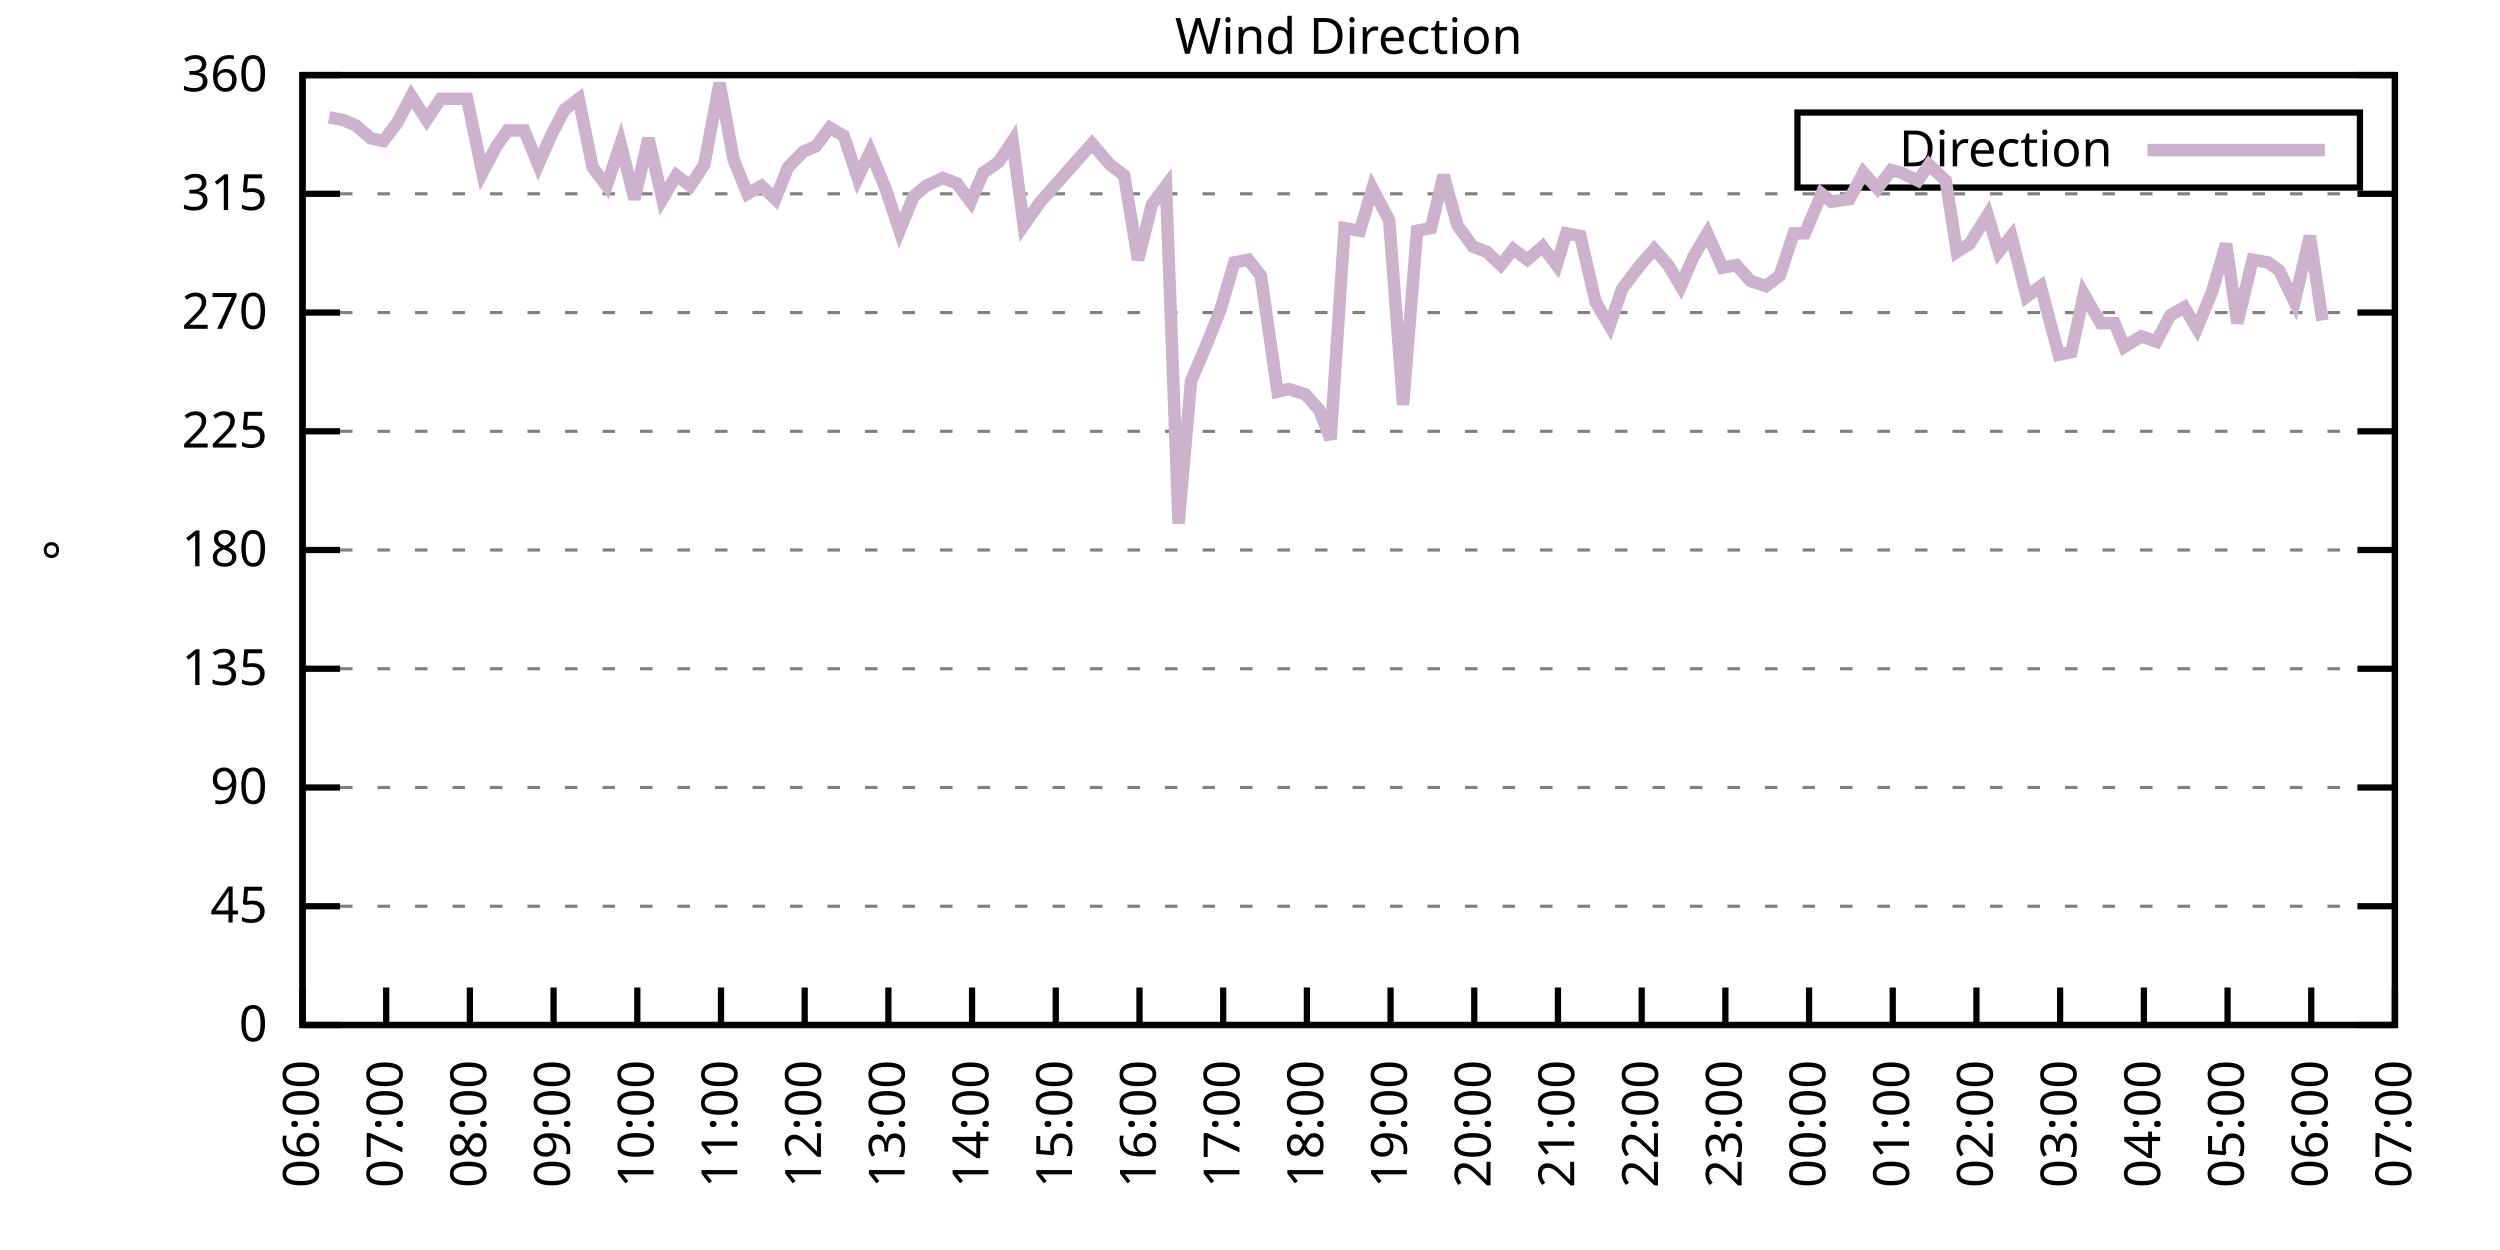
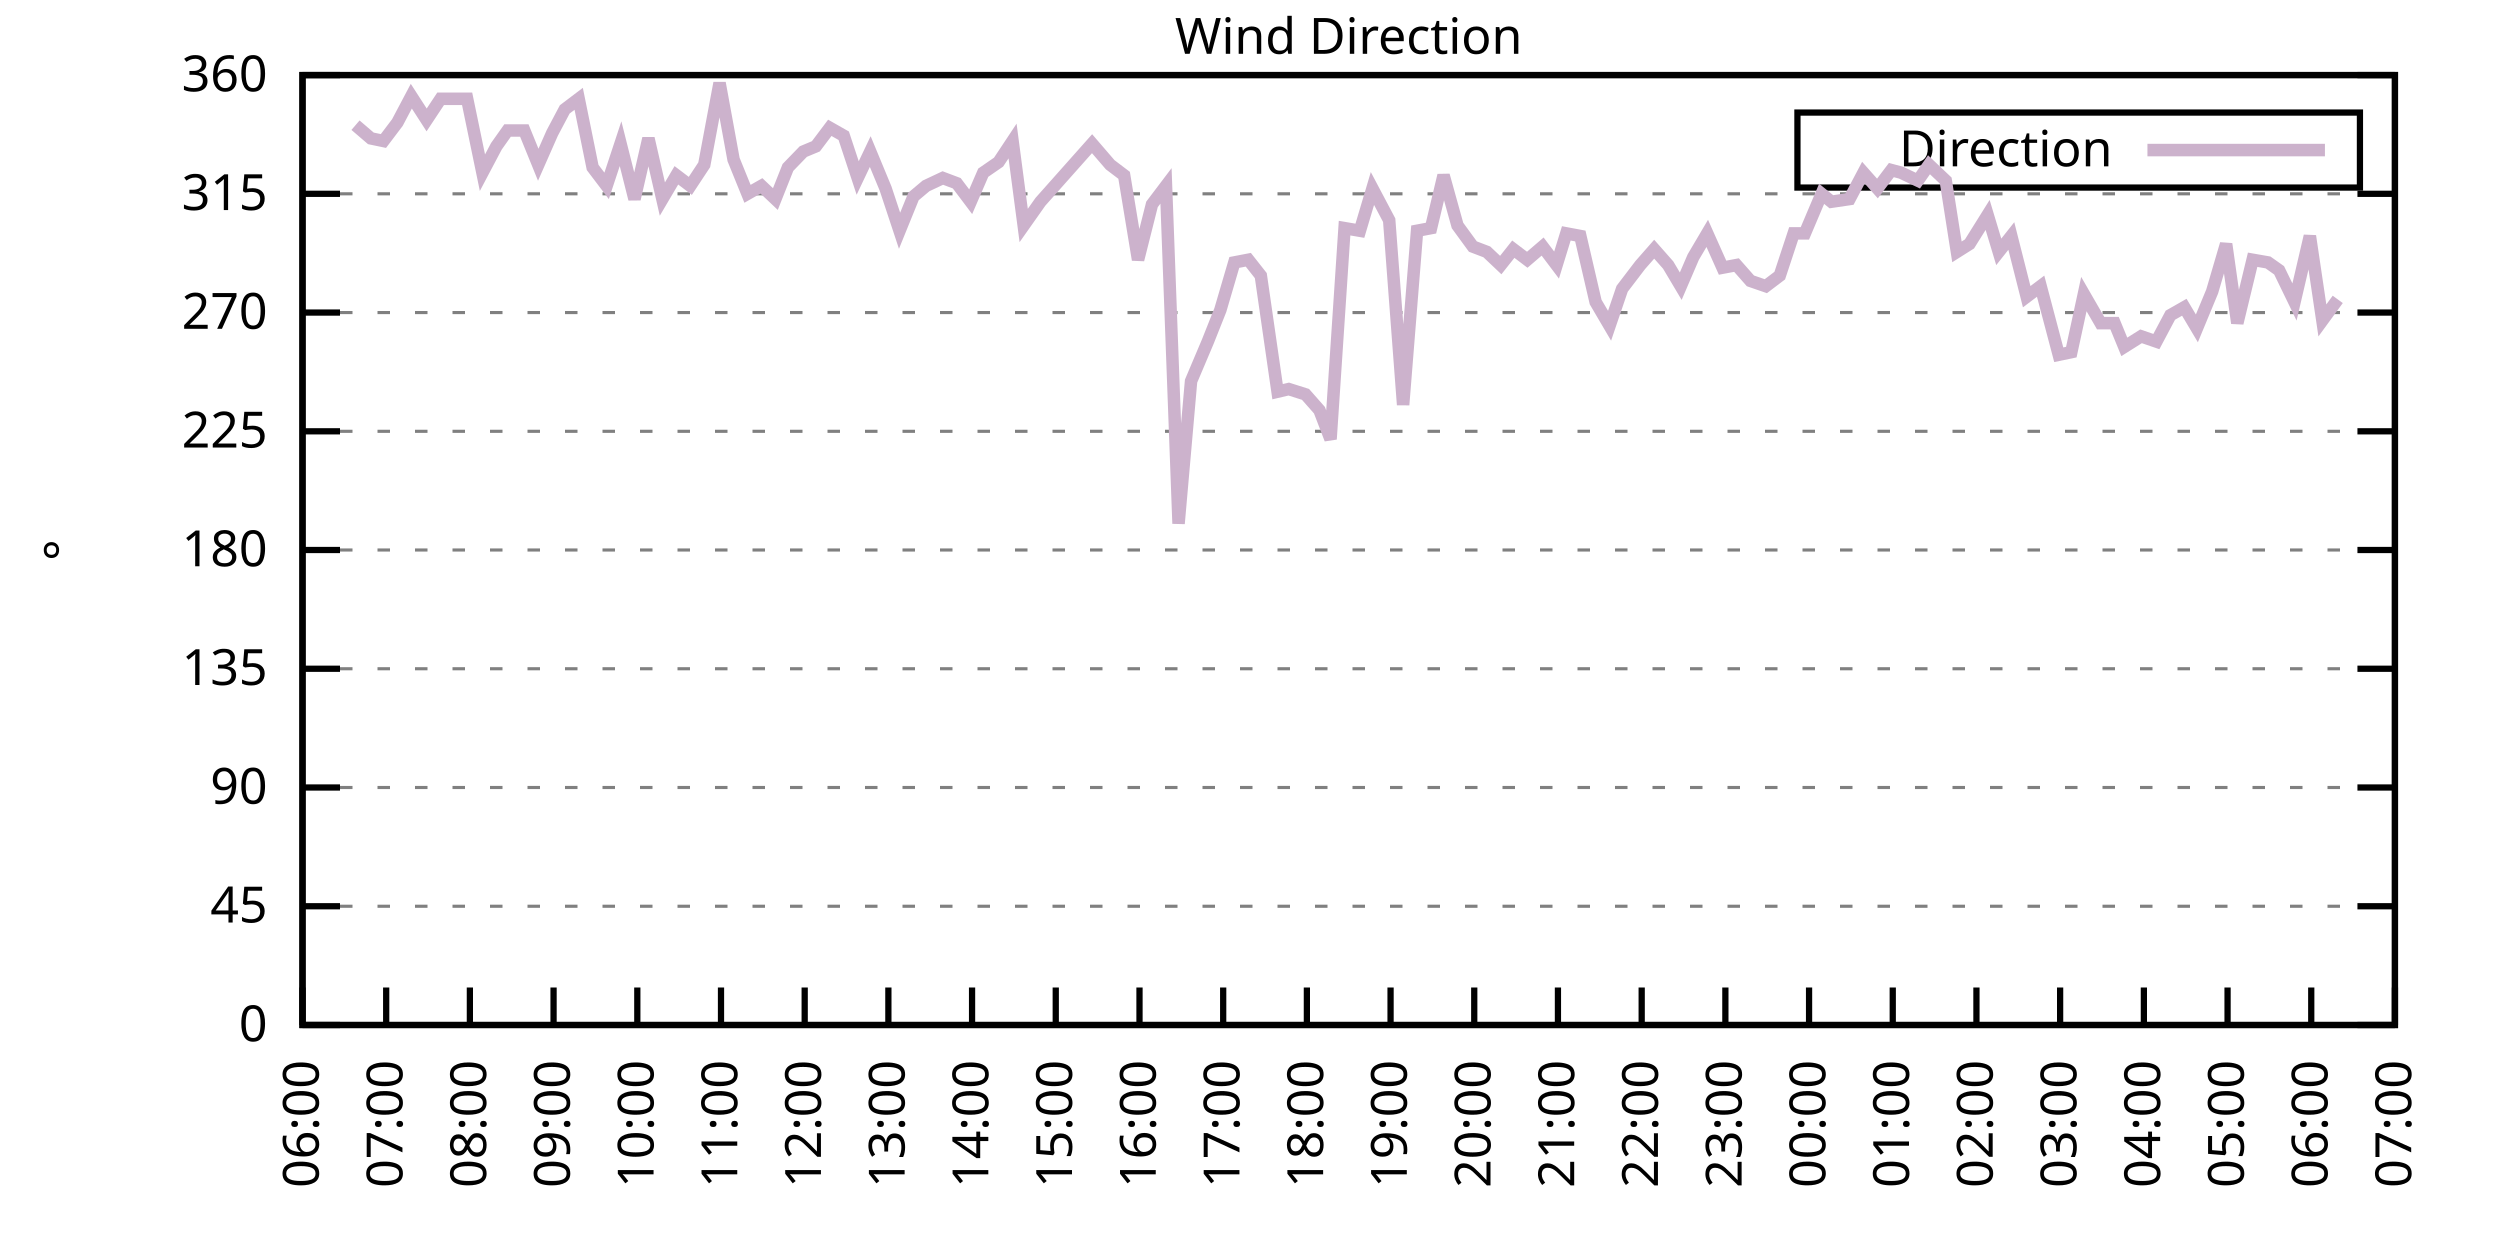
<svg xmlns="http://www.w3.org/2000/svg" xmlns:xlink="http://www.w3.org/1999/xlink" width="400" height="200" viewBox="0 0 400 200">
  <g id="gnuplot_canvas">
    <rect x="0" y="0" width="400" height="200" fill="none" />
    <defs>
      <circle id="gpDot" r="0.5" stroke-width="0.5" stroke="currentColor" />
      <path id="gpPt0" stroke-width="0.333" stroke="currentColor" d="M-1,0 h2 M0,-1 v2" />
      <path id="gpPt1" stroke-width="0.333" stroke="currentColor" d="M-1,-1 L1,1 M1,-1 L-1,1" />
      <path id="gpPt2" stroke-width="0.333" stroke="currentColor" d="M-1,0 L1,0 M0,-1 L0,1 M-1,-1 L1,1 M-1,1 L1,-1" />
      <rect id="gpPt3" stroke-width="0.333" stroke="currentColor" x="-1" y="-1" width="2" height="2" />
      <rect id="gpPt4" stroke-width="0.333" stroke="currentColor" fill="currentColor" x="-1" y="-1" width="2" height="2" />
      <circle id="gpPt5" stroke-width="0.333" stroke="currentColor" cx="0" cy="0" r="1" />
      <use xlink:href="#gpPt5" id="gpPt6" fill="currentColor" stroke="none" />
      <path id="gpPt7" stroke-width="0.333" stroke="currentColor" d="M0,-1.33 L-1.33,0.67 L1.33,0.67 z" />
      <use xlink:href="#gpPt7" id="gpPt8" fill="currentColor" stroke="none" />
      <use xlink:href="#gpPt7" id="gpPt9" stroke="currentColor" transform="rotate(180)" />
      <use xlink:href="#gpPt9" id="gpPt10" fill="currentColor" stroke="none" />
      <use xlink:href="#gpPt3" id="gpPt11" stroke="currentColor" transform="rotate(45)" />
      <use xlink:href="#gpPt11" id="gpPt12" fill="currentColor" stroke="none" />
      <path id="gpPt13" stroke-width="0.333" stroke="currentColor" d="M0,1.330 L1.265,0.411 L0.782,-1.067 L-0.782,-1.076 L-1.265,0.411 z" />
      <use xlink:href="#gpPt13" id="gpPt14" fill="currentColor" stroke="none" />
      <filter id="textbox" filterUnits="objectBoundingBox" x="0" y="0" height="1" width="1">
        <feFlood flood-color="white" flood-opacity="1" result="bgnd" />
        <feComposite in="SourceGraphic" in2="bgnd" operator="atop" />
      </filter>
      <filter id="greybox" filterUnits="objectBoundingBox" x="0" y="0" height="1" width="1">
        <feFlood flood-color="lightgrey" flood-opacity="1" result="grey" />
        <feComposite in="SourceGraphic" in2="grey" operator="atop" />
      </filter>
    </defs>
    <g fill="none" color="white" stroke="currentColor" stroke-width="1.00" stroke-linecap="butt" stroke-linejoin="miter">
</g>
    <g fill="none" color="black" stroke="currentColor" stroke-width="1.00" stroke-linecap="butt" stroke-linejoin="miter">
      <g stroke="none" shape-rendering="crispEdges">
        <polygon fill="rgb(255, 255, 255)" points="48.40,164.00 383.18,164.00 383.18,12.02 48.40,12.02 " />
      </g>
    </g>
    <g fill="none" color="black" stroke="currentColor" stroke-width="1.00" stroke-linecap="butt" stroke-linejoin="miter">
</g>
    <g fill="none" color="black" stroke="black" stroke-width="0.50" stroke-linecap="butt" stroke-linejoin="miter">
</g>
    <g fill="none" color="gray" stroke="currentColor" stroke-width="0.50" stroke-linecap="butt" stroke-linejoin="miter">
      <path stroke="gray" stroke-dasharray="2,4" class="gridline" d="M48.40,164.00 L383.19,164.00  " />
    </g>
    <g fill="none" color="gray" stroke="gray" stroke-width="1.00" stroke-linecap="butt" stroke-linejoin="miter">
</g>
    <g fill="none" color="black" stroke="currentColor" stroke-width="1.00" stroke-linecap="butt" stroke-linejoin="miter">
      <path stroke="black" d="M48.40,164.00 L54.40,164.00 M383.19,164.00 L377.19,164.00  " />
      <g transform="translate(42.80,166.60)" stroke="none" fill="black" font-family="Sans" font-size="8.00" text-anchor="end">
        <text>
          <tspan font-family="Sans"> 0</tspan>
        </text>
      </g>
    </g>
    <g fill="none" color="black" stroke="currentColor" stroke-width="1.00" stroke-linecap="butt" stroke-linejoin="miter">
</g>
    <g fill="none" color="black" stroke="black" stroke-width="0.50" stroke-linecap="butt" stroke-linejoin="miter">
</g>
    <g fill="none" color="gray" stroke="currentColor" stroke-width="0.50" stroke-linecap="butt" stroke-linejoin="miter">
      <path stroke="gray" stroke-dasharray="2,4" class="gridline" d="M48.40,145.00 L383.19,145.00  " />
    </g>
    <g fill="none" color="gray" stroke="gray" stroke-width="1.00" stroke-linecap="butt" stroke-linejoin="miter">
</g>
    <g fill="none" color="black" stroke="currentColor" stroke-width="1.00" stroke-linecap="butt" stroke-linejoin="miter">
      <path stroke="black" d="M48.40,145.00 L54.40,145.00 M383.19,145.00 L377.19,145.00  " />
      <g transform="translate(42.80,147.60)" stroke="none" fill="black" font-family="Sans" font-size="8.00" text-anchor="end">
        <text>
          <tspan font-family="Sans"> 45</tspan>
        </text>
      </g>
    </g>
    <g fill="none" color="black" stroke="currentColor" stroke-width="1.00" stroke-linecap="butt" stroke-linejoin="miter">
</g>
    <g fill="none" color="black" stroke="black" stroke-width="0.50" stroke-linecap="butt" stroke-linejoin="miter">
</g>
    <g fill="none" color="gray" stroke="currentColor" stroke-width="0.50" stroke-linecap="butt" stroke-linejoin="miter">
      <path stroke="gray" stroke-dasharray="2,4" class="gridline" d="M48.40,126.00 L383.19,126.00  " />
    </g>
    <g fill="none" color="gray" stroke="gray" stroke-width="1.00" stroke-linecap="butt" stroke-linejoin="miter">
</g>
    <g fill="none" color="black" stroke="currentColor" stroke-width="1.00" stroke-linecap="butt" stroke-linejoin="miter">
      <path stroke="black" d="M48.40,126.00 L54.40,126.00 M383.19,126.00 L377.19,126.00  " />
      <g transform="translate(42.80,128.60)" stroke="none" fill="black" font-family="Sans" font-size="8.00" text-anchor="end">
        <text>
          <tspan font-family="Sans"> 90</tspan>
        </text>
      </g>
    </g>
    <g fill="none" color="black" stroke="currentColor" stroke-width="1.00" stroke-linecap="butt" stroke-linejoin="miter">
</g>
    <g fill="none" color="black" stroke="black" stroke-width="0.50" stroke-linecap="butt" stroke-linejoin="miter">
</g>
    <g fill="none" color="gray" stroke="currentColor" stroke-width="0.50" stroke-linecap="butt" stroke-linejoin="miter">
      <path stroke="gray" stroke-dasharray="2,4" class="gridline" d="M48.40,107.00 L383.19,107.00  " />
    </g>
    <g fill="none" color="gray" stroke="gray" stroke-width="1.00" stroke-linecap="butt" stroke-linejoin="miter">
</g>
    <g fill="none" color="black" stroke="currentColor" stroke-width="1.00" stroke-linecap="butt" stroke-linejoin="miter">
      <path stroke="black" d="M48.40,107.00 L54.40,107.00 M383.19,107.00 L377.19,107.00  " />
      <g transform="translate(42.80,109.60)" stroke="none" fill="black" font-family="Sans" font-size="8.00" text-anchor="end">
        <text>
          <tspan font-family="Sans"> 135</tspan>
        </text>
      </g>
    </g>
    <g fill="none" color="black" stroke="currentColor" stroke-width="1.00" stroke-linecap="butt" stroke-linejoin="miter">
</g>
    <g fill="none" color="black" stroke="black" stroke-width="0.50" stroke-linecap="butt" stroke-linejoin="miter">
</g>
    <g fill="none" color="gray" stroke="currentColor" stroke-width="0.50" stroke-linecap="butt" stroke-linejoin="miter">
      <path stroke="gray" stroke-dasharray="2,4" class="gridline" d="M48.40,88.00 L383.19,88.00  " />
    </g>
    <g fill="none" color="gray" stroke="gray" stroke-width="1.00" stroke-linecap="butt" stroke-linejoin="miter">
</g>
    <g fill="none" color="black" stroke="currentColor" stroke-width="1.00" stroke-linecap="butt" stroke-linejoin="miter">
      <path stroke="black" d="M48.40,88.00 L54.40,88.00 M383.19,88.00 L377.19,88.00  " />
      <g transform="translate(42.80,90.60)" stroke="none" fill="black" font-family="Sans" font-size="8.00" text-anchor="end">
        <text>
          <tspan font-family="Sans"> 180</tspan>
        </text>
      </g>
    </g>
    <g fill="none" color="black" stroke="currentColor" stroke-width="1.00" stroke-linecap="butt" stroke-linejoin="miter">
</g>
    <g fill="none" color="black" stroke="black" stroke-width="0.50" stroke-linecap="butt" stroke-linejoin="miter">
</g>
    <g fill="none" color="gray" stroke="currentColor" stroke-width="0.50" stroke-linecap="butt" stroke-linejoin="miter">
      <path stroke="gray" stroke-dasharray="2,4" class="gridline" d="M48.40,69.01 L383.19,69.01  " />
    </g>
    <g fill="none" color="gray" stroke="gray" stroke-width="1.00" stroke-linecap="butt" stroke-linejoin="miter">
</g>
    <g fill="none" color="black" stroke="currentColor" stroke-width="1.00" stroke-linecap="butt" stroke-linejoin="miter">
      <path stroke="black" d="M48.40,69.01 L54.40,69.01 M383.19,69.01 L377.19,69.01  " />
      <g transform="translate(42.80,71.61)" stroke="none" fill="black" font-family="Sans" font-size="8.00" text-anchor="end">
        <text>
          <tspan font-family="Sans"> 225</tspan>
        </text>
      </g>
    </g>
    <g fill="none" color="black" stroke="currentColor" stroke-width="1.00" stroke-linecap="butt" stroke-linejoin="miter">
</g>
    <g fill="none" color="black" stroke="black" stroke-width="0.50" stroke-linecap="butt" stroke-linejoin="miter">
</g>
    <g fill="none" color="gray" stroke="currentColor" stroke-width="0.50" stroke-linecap="butt" stroke-linejoin="miter">
      <path stroke="gray" stroke-dasharray="2,4" class="gridline" d="M48.40,50.01 L383.19,50.01  " />
    </g>
    <g fill="none" color="gray" stroke="gray" stroke-width="1.00" stroke-linecap="butt" stroke-linejoin="miter">
</g>
    <g fill="none" color="black" stroke="currentColor" stroke-width="1.00" stroke-linecap="butt" stroke-linejoin="miter">
      <path stroke="black" d="M48.40,50.01 L54.40,50.01 M383.19,50.01 L377.19,50.01  " />
      <g transform="translate(42.80,52.61)" stroke="none" fill="black" font-family="Sans" font-size="8.00" text-anchor="end">
        <text>
          <tspan font-family="Sans"> 270</tspan>
        </text>
      </g>
    </g>
    <g fill="none" color="black" stroke="currentColor" stroke-width="1.00" stroke-linecap="butt" stroke-linejoin="miter">
</g>
    <g fill="none" color="black" stroke="black" stroke-width="0.50" stroke-linecap="butt" stroke-linejoin="miter">
</g>
    <g fill="none" color="gray" stroke="currentColor" stroke-width="0.50" stroke-linecap="butt" stroke-linejoin="miter">
      <path stroke="gray" stroke-dasharray="2,4" class="gridline" d="M48.40,31.01 L383.19,31.01  " />
    </g>
    <g fill="none" color="gray" stroke="gray" stroke-width="1.00" stroke-linecap="butt" stroke-linejoin="miter">
</g>
    <g fill="none" color="black" stroke="currentColor" stroke-width="1.00" stroke-linecap="butt" stroke-linejoin="miter">
      <path stroke="black" d="M48.40,31.01 L54.40,31.01 M383.19,31.01 L377.19,31.01  " />
      <g transform="translate(42.80,33.61)" stroke="none" fill="black" font-family="Sans" font-size="8.00" text-anchor="end">
        <text>
          <tspan font-family="Sans"> 315</tspan>
        </text>
      </g>
    </g>
    <g fill="none" color="black" stroke="currentColor" stroke-width="1.00" stroke-linecap="butt" stroke-linejoin="miter">
</g>
    <g fill="none" color="black" stroke="black" stroke-width="0.50" stroke-linecap="butt" stroke-linejoin="miter">
</g>
    <g fill="none" color="gray" stroke="currentColor" stroke-width="0.50" stroke-linecap="butt" stroke-linejoin="miter">
      <path stroke="gray" stroke-dasharray="2,4" class="gridline" d="M48.40,12.01 L383.19,12.01  " />
    </g>
    <g fill="none" color="gray" stroke="gray" stroke-width="1.00" stroke-linecap="butt" stroke-linejoin="miter">
</g>
    <g fill="none" color="black" stroke="currentColor" stroke-width="1.00" stroke-linecap="butt" stroke-linejoin="miter">
      <path stroke="black" d="M48.40,12.01 L54.40,12.01 M383.19,12.01 L377.19,12.01  " />
      <g transform="translate(42.80,14.61)" stroke="none" fill="black" font-family="Sans" font-size="8.00" text-anchor="end">
        <text>
          <tspan font-family="Sans"> 360</tspan>
        </text>
      </g>
    </g>
    <g fill="none" color="black" stroke="currentColor" stroke-width="1.00" stroke-linecap="butt" stroke-linejoin="miter">
      <path stroke="black" d="M48.40,164.00 L48.40,158.00  " />
      <g transform="translate(51.00,169.60) rotate(270.00)" stroke="none" fill="black" font-family="Sans" font-size="8.00" text-anchor="end">
        <text>
          <tspan font-family="Sans">06:00</tspan>
        </text>
      </g>
    </g>
    <g fill="none" color="black" stroke="currentColor" stroke-width="1.00" stroke-linecap="butt" stroke-linejoin="miter">
      <path stroke="black" d="M61.79,164.00 L61.79,158.00  " />
      <g transform="translate(64.39,169.60) rotate(270.00)" stroke="none" fill="black" font-family="Sans" font-size="8.00" text-anchor="end">
        <text>
          <tspan font-family="Sans">07:00</tspan>
        </text>
      </g>
    </g>
    <g fill="none" color="black" stroke="currentColor" stroke-width="1.00" stroke-linecap="butt" stroke-linejoin="miter">
      <path stroke="black" d="M75.18,164.00 L75.18,158.00  " />
      <g transform="translate(77.78,169.60) rotate(270.00)" stroke="none" fill="black" font-family="Sans" font-size="8.00" text-anchor="end">
        <text>
          <tspan font-family="Sans">08:00</tspan>
        </text>
      </g>
    </g>
    <g fill="none" color="black" stroke="currentColor" stroke-width="1.00" stroke-linecap="butt" stroke-linejoin="miter">
      <path stroke="black" d="M88.57,164.00 L88.57,158.00  " />
      <g transform="translate(91.17,169.60) rotate(270.00)" stroke="none" fill="black" font-family="Sans" font-size="8.00" text-anchor="end">
        <text>
          <tspan font-family="Sans">09:00</tspan>
        </text>
      </g>
    </g>
    <g fill="none" color="black" stroke="currentColor" stroke-width="1.00" stroke-linecap="butt" stroke-linejoin="miter">
      <path stroke="black" d="M101.97,164.00 L101.97,158.00  " />
      <g transform="translate(104.57,169.60) rotate(270.00)" stroke="none" fill="black" font-family="Sans" font-size="8.00" text-anchor="end">
        <text>
          <tspan font-family="Sans">10:00</tspan>
        </text>
      </g>
    </g>
    <g fill="none" color="black" stroke="currentColor" stroke-width="1.00" stroke-linecap="butt" stroke-linejoin="miter">
      <path stroke="black" d="M115.36,164.00 L115.36,158.00  " />
      <g transform="translate(117.96,169.60) rotate(270.00)" stroke="none" fill="black" font-family="Sans" font-size="8.00" text-anchor="end">
        <text>
          <tspan font-family="Sans">11:00</tspan>
        </text>
      </g>
    </g>
    <g fill="none" color="black" stroke="currentColor" stroke-width="1.00" stroke-linecap="butt" stroke-linejoin="miter">
      <path stroke="black" d="M128.75,164.00 L128.75,158.00  " />
      <g transform="translate(131.35,169.60) rotate(270.00)" stroke="none" fill="black" font-family="Sans" font-size="8.00" text-anchor="end">
        <text>
          <tspan font-family="Sans">12:00</tspan>
        </text>
      </g>
    </g>
    <g fill="none" color="black" stroke="currentColor" stroke-width="1.00" stroke-linecap="butt" stroke-linejoin="miter">
      <path stroke="black" d="M142.14,164.00 L142.14,158.00  " />
      <g transform="translate(144.74,169.60) rotate(270.00)" stroke="none" fill="black" font-family="Sans" font-size="8.00" text-anchor="end">
        <text>
          <tspan font-family="Sans">13:00</tspan>
        </text>
      </g>
    </g>
    <g fill="none" color="black" stroke="currentColor" stroke-width="1.00" stroke-linecap="butt" stroke-linejoin="miter">
      <path stroke="black" d="M155.53,164.00 L155.53,158.00  " />
      <g transform="translate(158.13,169.60) rotate(270.00)" stroke="none" fill="black" font-family="Sans" font-size="8.00" text-anchor="end">
        <text>
          <tspan font-family="Sans">14:00</tspan>
        </text>
      </g>
    </g>
    <g fill="none" color="black" stroke="currentColor" stroke-width="1.00" stroke-linecap="butt" stroke-linejoin="miter">
      <path stroke="black" d="M168.92,164.00 L168.92,158.00  " />
      <g transform="translate(171.52,169.60) rotate(270.00)" stroke="none" fill="black" font-family="Sans" font-size="8.00" text-anchor="end">
        <text>
          <tspan font-family="Sans">15:00</tspan>
        </text>
      </g>
    </g>
    <g fill="none" color="black" stroke="currentColor" stroke-width="1.00" stroke-linecap="butt" stroke-linejoin="miter">
      <path stroke="black" d="M182.32,164.00 L182.32,158.00  " />
      <g transform="translate(184.92,169.60) rotate(270.00)" stroke="none" fill="black" font-family="Sans" font-size="8.00" text-anchor="end">
        <text>
          <tspan font-family="Sans">16:00</tspan>
        </text>
      </g>
    </g>
    <g fill="none" color="black" stroke="currentColor" stroke-width="1.00" stroke-linecap="butt" stroke-linejoin="miter">
      <path stroke="black" d="M195.71,164.00 L195.71,158.00  " />
      <g transform="translate(198.31,169.60) rotate(270.00)" stroke="none" fill="black" font-family="Sans" font-size="8.00" text-anchor="end">
        <text>
          <tspan font-family="Sans">17:00</tspan>
        </text>
      </g>
    </g>
    <g fill="none" color="black" stroke="currentColor" stroke-width="1.00" stroke-linecap="butt" stroke-linejoin="miter">
      <path stroke="black" d="M209.10,164.00 L209.10,158.00  " />
      <g transform="translate(211.70,169.60) rotate(270.00)" stroke="none" fill="black" font-family="Sans" font-size="8.00" text-anchor="end">
        <text>
          <tspan font-family="Sans">18:00</tspan>
        </text>
      </g>
    </g>
    <g fill="none" color="black" stroke="currentColor" stroke-width="1.00" stroke-linecap="butt" stroke-linejoin="miter">
      <path stroke="black" d="M222.49,164.00 L222.49,158.00  " />
      <g transform="translate(225.09,169.60) rotate(270.00)" stroke="none" fill="black" font-family="Sans" font-size="8.00" text-anchor="end">
        <text>
          <tspan font-family="Sans">19:00</tspan>
        </text>
      </g>
    </g>
    <g fill="none" color="black" stroke="currentColor" stroke-width="1.00" stroke-linecap="butt" stroke-linejoin="miter">
      <path stroke="black" d="M235.88,164.00 L235.88,158.00  " />
      <g transform="translate(238.48,169.60) rotate(270.00)" stroke="none" fill="black" font-family="Sans" font-size="8.00" text-anchor="end">
        <text>
          <tspan font-family="Sans">20:00</tspan>
        </text>
      </g>
    </g>
    <g fill="none" color="black" stroke="currentColor" stroke-width="1.00" stroke-linecap="butt" stroke-linejoin="miter">
      <path stroke="black" d="M249.27,164.00 L249.27,158.00  " />
      <g transform="translate(251.87,169.60) rotate(270.00)" stroke="none" fill="black" font-family="Sans" font-size="8.00" text-anchor="end">
        <text>
          <tspan font-family="Sans">21:00</tspan>
        </text>
      </g>
    </g>
    <g fill="none" color="black" stroke="currentColor" stroke-width="1.00" stroke-linecap="butt" stroke-linejoin="miter">
      <path stroke="black" d="M262.67,164.00 L262.67,158.00  " />
      <g transform="translate(265.27,169.60) rotate(270.00)" stroke="none" fill="black" font-family="Sans" font-size="8.00" text-anchor="end">
        <text>
          <tspan font-family="Sans">22:00</tspan>
        </text>
      </g>
    </g>
    <g fill="none" color="black" stroke="currentColor" stroke-width="1.00" stroke-linecap="butt" stroke-linejoin="miter">
      <path stroke="black" d="M276.06,164.00 L276.06,158.00  " />
      <g transform="translate(278.66,169.60) rotate(270.00)" stroke="none" fill="black" font-family="Sans" font-size="8.00" text-anchor="end">
        <text>
          <tspan font-family="Sans">23:00</tspan>
        </text>
      </g>
    </g>
    <g fill="none" color="black" stroke="currentColor" stroke-width="1.00" stroke-linecap="butt" stroke-linejoin="miter">
      <path stroke="black" d="M289.45,164.00 L289.45,158.00  " />
      <g transform="translate(292.05,169.60) rotate(270.00)" stroke="none" fill="black" font-family="Sans" font-size="8.00" text-anchor="end">
        <text>
          <tspan font-family="Sans">00:00</tspan>
        </text>
      </g>
    </g>
    <g fill="none" color="black" stroke="currentColor" stroke-width="1.00" stroke-linecap="butt" stroke-linejoin="miter">
      <path stroke="black" d="M302.84,164.00 L302.84,158.00  " />
      <g transform="translate(305.44,169.60) rotate(270.00)" stroke="none" fill="black" font-family="Sans" font-size="8.00" text-anchor="end">
        <text>
          <tspan font-family="Sans">01:00</tspan>
        </text>
      </g>
    </g>
    <g fill="none" color="black" stroke="currentColor" stroke-width="1.00" stroke-linecap="butt" stroke-linejoin="miter">
      <path stroke="black" d="M316.23,164.00 L316.23,158.00  " />
      <g transform="translate(318.83,169.60) rotate(270.00)" stroke="none" fill="black" font-family="Sans" font-size="8.00" text-anchor="end">
        <text>
          <tspan font-family="Sans">02:00</tspan>
        </text>
      </g>
    </g>
    <g fill="none" color="black" stroke="currentColor" stroke-width="1.00" stroke-linecap="butt" stroke-linejoin="miter">
      <path stroke="black" d="M329.62,164.00 L329.62,158.00  " />
      <g transform="translate(332.22,169.60) rotate(270.00)" stroke="none" fill="black" font-family="Sans" font-size="8.00" text-anchor="end">
        <text>
          <tspan font-family="Sans">03:00</tspan>
        </text>
      </g>
    </g>
    <g fill="none" color="black" stroke="currentColor" stroke-width="1.00" stroke-linecap="butt" stroke-linejoin="miter">
      <path stroke="black" d="M343.02,164.00 L343.02,158.00  " />
      <g transform="translate(345.62,169.60) rotate(270.00)" stroke="none" fill="black" font-family="Sans" font-size="8.00" text-anchor="end">
        <text>
          <tspan font-family="Sans">04:00</tspan>
        </text>
      </g>
    </g>
    <g fill="none" color="black" stroke="currentColor" stroke-width="1.00" stroke-linecap="butt" stroke-linejoin="miter">
      <path stroke="black" d="M356.41,164.00 L356.41,158.00  " />
      <g transform="translate(359.01,169.60) rotate(270.00)" stroke="none" fill="black" font-family="Sans" font-size="8.00" text-anchor="end">
        <text>
          <tspan font-family="Sans">05:00</tspan>
        </text>
      </g>
    </g>
    <g fill="none" color="black" stroke="currentColor" stroke-width="1.00" stroke-linecap="butt" stroke-linejoin="miter">
      <path stroke="black" d="M369.80,164.00 L369.80,158.00  " />
      <g transform="translate(372.40,169.60) rotate(270.00)" stroke="none" fill="black" font-family="Sans" font-size="8.00" text-anchor="end">
        <text>
          <tspan font-family="Sans">06:00</tspan>
        </text>
      </g>
    </g>
    <g fill="none" color="black" stroke="currentColor" stroke-width="1.00" stroke-linecap="butt" stroke-linejoin="miter">
      <path stroke="black" d="M383.19,164.00 L383.19,158.00  " />
      <g transform="translate(385.79,169.60) rotate(270.00)" stroke="none" fill="black" font-family="Sans" font-size="8.00" text-anchor="end">
        <text>
          <tspan font-family="Sans">07:00</tspan>
        </text>
      </g>
    </g>
    <g fill="none" color="black" stroke="currentColor" stroke-width="1.00" stroke-linecap="butt" stroke-linejoin="miter">
</g>
    <g fill="none" color="black" stroke="currentColor" stroke-width="1.00" stroke-linecap="butt" stroke-linejoin="miter">
      <path stroke="black" d="M48.40,12.01 L48.40,164.00 L383.19,164.00 L383.19,12.01 L48.40,12.01 Z  " />
    </g>
    <g fill="none" color="black" stroke="currentColor" stroke-width="1.00" stroke-linecap="butt" stroke-linejoin="miter">
</g>
    <g fill="none" color="black" stroke="currentColor" stroke-width="1.00" stroke-linecap="butt" stroke-linejoin="miter">
      <path stroke="black" d="M287.59,30.01 L287.59,18.01 L377.59,18.01 L377.59,30.01 L287.59,30.01 Z  " />
    </g>
    <g id="Wind_direction_plot_1">
      <g fill="none" color="white" stroke="black" stroke-width="2.00" stroke-linecap="butt" stroke-linejoin="miter">
</g>
      <g fill="none" color="black" stroke="currentColor" stroke-width="2.00" stroke-linecap="butt" stroke-linejoin="miter">
        <g transform="translate(337.99,26.61)" stroke="none" fill="black" font-family="Sans" font-size="8.00" text-anchor="end">
          <text>
            <tspan font-family="Sans">Direction</tspan>
          </text>
        </g>
      </g>
      <g fill="none" color="black" stroke="currentColor" stroke-width="2.00" stroke-linecap="butt" stroke-linejoin="miter">
-         <path stroke="rgb(204, 178, 204)" d="M343.59,24.01 L371.99,24.01 M52.64,18.77 L54.87,19.19 L56.88,20.03 L59.34,22.14 L61.35,22.56 L63.58,19.61   L65.81,15.39 L68.26,19.19 L70.50,15.81 L72.73,15.81 L74.74,15.81 L77.19,27.63 L79.42,23.41 L81.21,20.88   L83.89,20.88 L86.12,26.36 L88.35,21.30 L90.36,17.50 L92.59,15.81 L94.82,26.79 L97.06,29.74 L99.29,22.99   L101.52,31.85 L103.75,22.14 L105.98,31.85 L108.22,28.05 L110.45,29.74 L112.68,26.36 L115.13,13.28 L117.37,25.52   L119.60,31.01 L121.83,29.74 L124.06,31.85 L126.07,26.79 L128.53,24.25 L130.54,23.41 L132.77,20.45 L135.00,21.72   L137.23,28.48 L139.24,24.25 L141.69,30.16 L143.93,36.92 L146.16,31.43 L148.17,29.74 L150.85,28.48 L153.08,29.32   L155.31,32.28 L157.32,27.63 L159.77,25.94 L162.01,22.56 L163.79,36.08 L166.47,32.28 L174.73,22.99 L177.63,26.36   L179.86,28.05 L182.09,41.56 L184.32,32.70 L186.56,29.74 L188.57,83.78 L190.57,60.98 L193.25,54.65 L195.26,49.59   L197.49,41.99 L199.73,41.56 L201.73,44.10 L204.41,62.67 L206.20,62.25 L208.88,63.10 L211.11,65.63 L212.89,70.27   L215.13,36.50 L217.58,36.92 L219.59,30.16 L222.27,35.23 L224.50,64.78 L226.73,36.92 L228.96,36.50 L230.97,28.05   L233.20,36.08 L235.66,39.45 L237.89,40.30 L240.12,42.41 L242.13,39.87 L244.36,41.56 L246.82,39.45 L249.05,42.41   L250.61,37.34 L252.85,37.76 L255.30,48.32 L257.53,52.12 L259.54,46.21 L262.44,42.41 L264.67,39.87 L266.91,42.41   L268.92,45.79 L270.92,41.14 L273.16,37.34 L275.61,42.83 L277.84,42.41 L280.07,44.94 L282.53,45.79 L284.76,44.10   L286.99,37.34 L288.78,37.34 L291.46,31.01 L293.02,32.28 L295.92,31.85 L298.15,27.63 L300.39,30.16 L302.62,27.21   L304.18,27.63 L306.86,28.90 L308.64,26.36 L311.32,28.90 L313.11,40.30 L315.12,39.03 L318.02,34.39 L319.80,40.30   L321.81,37.76 L324.27,47.47 L326.50,45.79 L329.40,56.76 L331.41,56.34 L333.42,47.05 L336.10,51.70 L338.33,51.70   L339.89,55.50 L342.57,53.81 L345.02,54.65 L347.26,50.43 L349.49,49.16 L351.50,52.54 L353.95,46.63 L356.18,39.03   L357.97,51.70 L360.42,41.56 L362.88,41.99 L364.66,43.25 L367.12,48.32 L369.58,37.76 L371.58,51.27  " />
+         <path stroke="rgb(204, 178, 204)" d="M343.59,24.01 L371.99,24.01 M56.88,20.03 L59.34,22.14 L61.35,22.56 L63.58,19.61 L65.81,15.39 L68.26,19.19   L70.50,15.81 L72.73,15.81 L74.74,15.81 L77.19,27.63 L79.42,23.41 L81.21,20.88 L83.89,20.88 L86.12,26.36   L88.35,21.30 L90.36,17.50 L92.59,15.81 L94.82,26.79 L97.06,29.74 L99.29,22.99 L101.52,31.85 L103.75,22.14   L105.98,31.85 L108.22,28.05 L110.45,29.74 L112.68,26.36 L115.13,13.28 L117.37,25.52 L119.60,31.01 L121.83,29.74   L124.06,31.85 L126.07,26.79 L128.53,24.25 L130.54,23.41 L132.77,20.45 L135.00,21.72 L137.23,28.48 L139.24,24.25   L141.69,30.16 L143.93,36.92 L146.16,31.43 L148.17,29.74 L150.85,28.48 L153.08,29.32 L155.31,32.28 L157.32,27.63   L159.77,25.94 L162.01,22.56 L163.79,36.08 L166.47,32.28 L174.73,22.99 L177.63,26.36 L179.86,28.05 L182.09,41.56   L184.32,32.70 L186.56,29.74 L188.57,83.78 L190.57,60.98 L193.25,54.65 L195.26,49.59 L197.49,41.99 L199.73,41.56   L201.73,44.10 L204.41,62.67 L206.20,62.25 L208.88,63.10 L211.11,65.63 L212.89,70.27 L215.13,36.50 L217.58,36.92   L219.59,30.16 L222.27,35.23 L224.50,64.78 L226.73,36.92 L228.96,36.50 L230.97,28.05 L233.20,36.08 L235.66,39.45   L237.89,40.30 L240.12,42.41 L242.13,39.87 L244.36,41.56 L246.82,39.45 L249.05,42.41 L250.61,37.34 L252.85,37.76   L255.30,48.32 L257.53,52.12 L259.54,46.21 L262.44,42.41 L264.67,39.87 L266.91,42.41 L268.92,45.79 L270.92,41.14   L273.16,37.34 L275.61,42.83 L277.84,42.41 L280.07,44.94 L282.53,45.79 L284.76,44.10 L286.99,37.34 L288.78,37.34   L291.46,31.01 L293.02,32.28 L295.92,31.85 L298.15,27.63 L300.39,30.16 L302.62,27.21 L304.18,27.63 L306.86,28.90   L308.64,26.36 L311.32,28.90 L313.11,40.30 L315.12,39.03 L318.02,34.39 L319.80,40.30 L321.81,37.76 L324.27,47.47   L326.50,45.79 L329.40,56.76 L331.41,56.34 L333.42,47.05 L336.10,51.70 L338.33,51.70 L339.89,55.50 L342.57,53.81   L345.02,54.65 L347.26,50.43 L349.49,49.16 L351.50,52.54 L353.95,46.63 L356.18,39.03 L357.97,51.70 L360.42,41.56   L362.88,41.99 L364.66,43.25 L367.12,48.32 L369.58,37.76 L371.58,51.27 L374.04,47.90  " />
      </g>
    </g>
    <g fill="none" color="black" stroke="currentColor" stroke-width="2.00" stroke-linecap="butt" stroke-linejoin="miter">
</g>
    <g fill="none" color="black" stroke="black" stroke-width="1.00" stroke-linecap="butt" stroke-linejoin="miter">
</g>
    <g fill="none" color="black" stroke="currentColor" stroke-width="1.00" stroke-linecap="butt" stroke-linejoin="miter">
      <path stroke="black" d="M48.40,12.01 L48.40,164.00 L383.19,164.00 L383.19,12.01 L48.40,12.01 Z  " />
      <g transform="translate(12.80,88.01) rotate(270.00)" stroke="none" fill="black" font-family="Sans" font-size="8.00" text-anchor="middle">
        <text>
          <tspan font-family="Sans">°</tspan>
        </text>
      </g>
    </g>
    <g fill="none" color="black" stroke="currentColor" stroke-width="1.00" stroke-linecap="butt" stroke-linejoin="miter">
</g>
    <g fill="none" color="black" stroke="currentColor" stroke-width="1.00" stroke-linecap="butt" stroke-linejoin="miter">
      <g transform="translate(215.79,8.61)" stroke="none" fill="black" font-family="Sans" font-size="8.00" text-anchor="middle">
        <text>
          <tspan font-family="Sans">Wind Direction</tspan>
        </text>
      </g>
    </g>
    <g fill="none" color="black" stroke="currentColor" stroke-width="1.00" stroke-linecap="butt" stroke-linejoin="miter">
</g>
  </g>
</svg>
